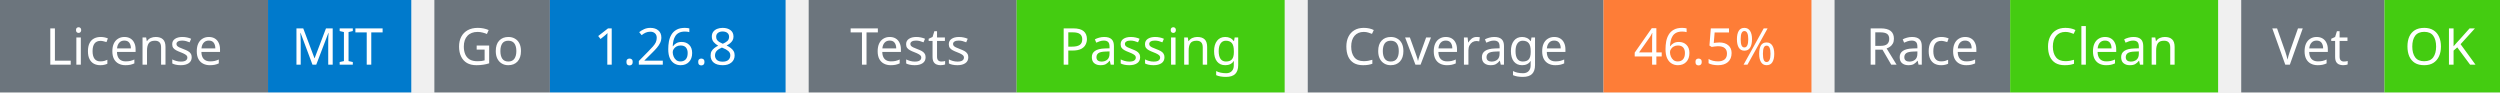
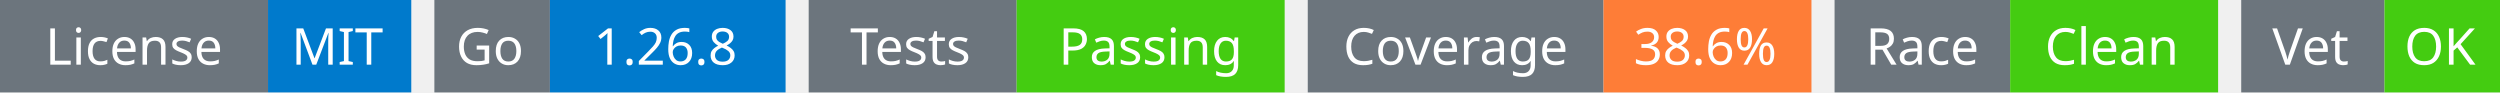
<svg xmlns="http://www.w3.org/2000/svg" width="541" height="20" viewBox="0 0 541 20">
  <g transform="translate(0, 0)">
    <rect x="0" y="0" width="58" height="20" fill="#6c757d" />
    <rect x="58" y="0" width="31" height="20" fill="#007acc" />
    <text x="29" y="14" text-anchor="middle" font-family="sans-serif" font-size="11" fill="white">License</text>
    <text x="73" y="14" text-anchor="middle" font-family="sans-serif" font-size="11" fill="white">MIT</text>
  </g>
  <g transform="translate(94, 0)">
    <rect x="0" y="0" width="25" height="20" fill="#6c757d" />
    <rect x="25" y="0" width="51" height="20" fill="#007acc" />
    <text x="12" y="14" text-anchor="middle" font-family="sans-serif" font-size="11" fill="white">Go</text>
    <text x="50" y="14" text-anchor="middle" font-family="sans-serif" font-size="11" fill="white">1.26.8</text>
  </g>
  <g transform="translate(175, 0)">
    <rect x="0" y="0" width="45" height="20" fill="#6c757d" />
    <rect x="45" y="0" width="58" height="20" fill="#4c1" />
    <text x="22" y="14" text-anchor="middle" font-family="sans-serif" font-size="11" fill="white">Tests</text>
    <text x="74" y="14" text-anchor="middle" font-family="sans-serif" font-size="11" fill="white">Passing</text>
  </g>
  <g transform="translate(283, 0)">
    <rect x="0" y="0" width="64" height="20" fill="#6c757d" />
    <rect x="64" y="0" width="45" height="20" fill="#fe7d37" />
    <text x="32" y="14" text-anchor="middle" font-family="sans-serif" font-size="11" fill="white">Coverage</text>
-     <text x="86" y="14" text-anchor="middle" font-family="sans-serif" font-size="11" fill="white">46.5%</text>
+     <text x="86" y="14" text-anchor="middle" font-family="sans-serif" font-size="11" fill="white">38.6%</text>
  </g>
  <g transform="translate(397, 0)">
    <rect x="0" y="0" width="38" height="20" fill="#6c757d" />
    <rect x="38" y="0" width="45" height="20" fill="#4c1" />
    <text x="19" y="14" text-anchor="middle" font-family="sans-serif" font-size="11" fill="white">Race</text>
    <text x="60" y="14" text-anchor="middle" font-family="sans-serif" font-size="11" fill="white">Clean</text>
  </g>
  <g transform="translate(485, 0)">
    <rect x="0" y="0" width="31" height="20" fill="#6c757d" />
    <rect x="31" y="0" width="25" height="20" fill="#4c1" />
    <text x="15" y="14" text-anchor="middle" font-family="sans-serif" font-size="11" fill="white">Vet</text>
    <text x="43" y="14" text-anchor="middle" font-family="sans-serif" font-size="11" fill="white">OK</text>
  </g>
</svg>
